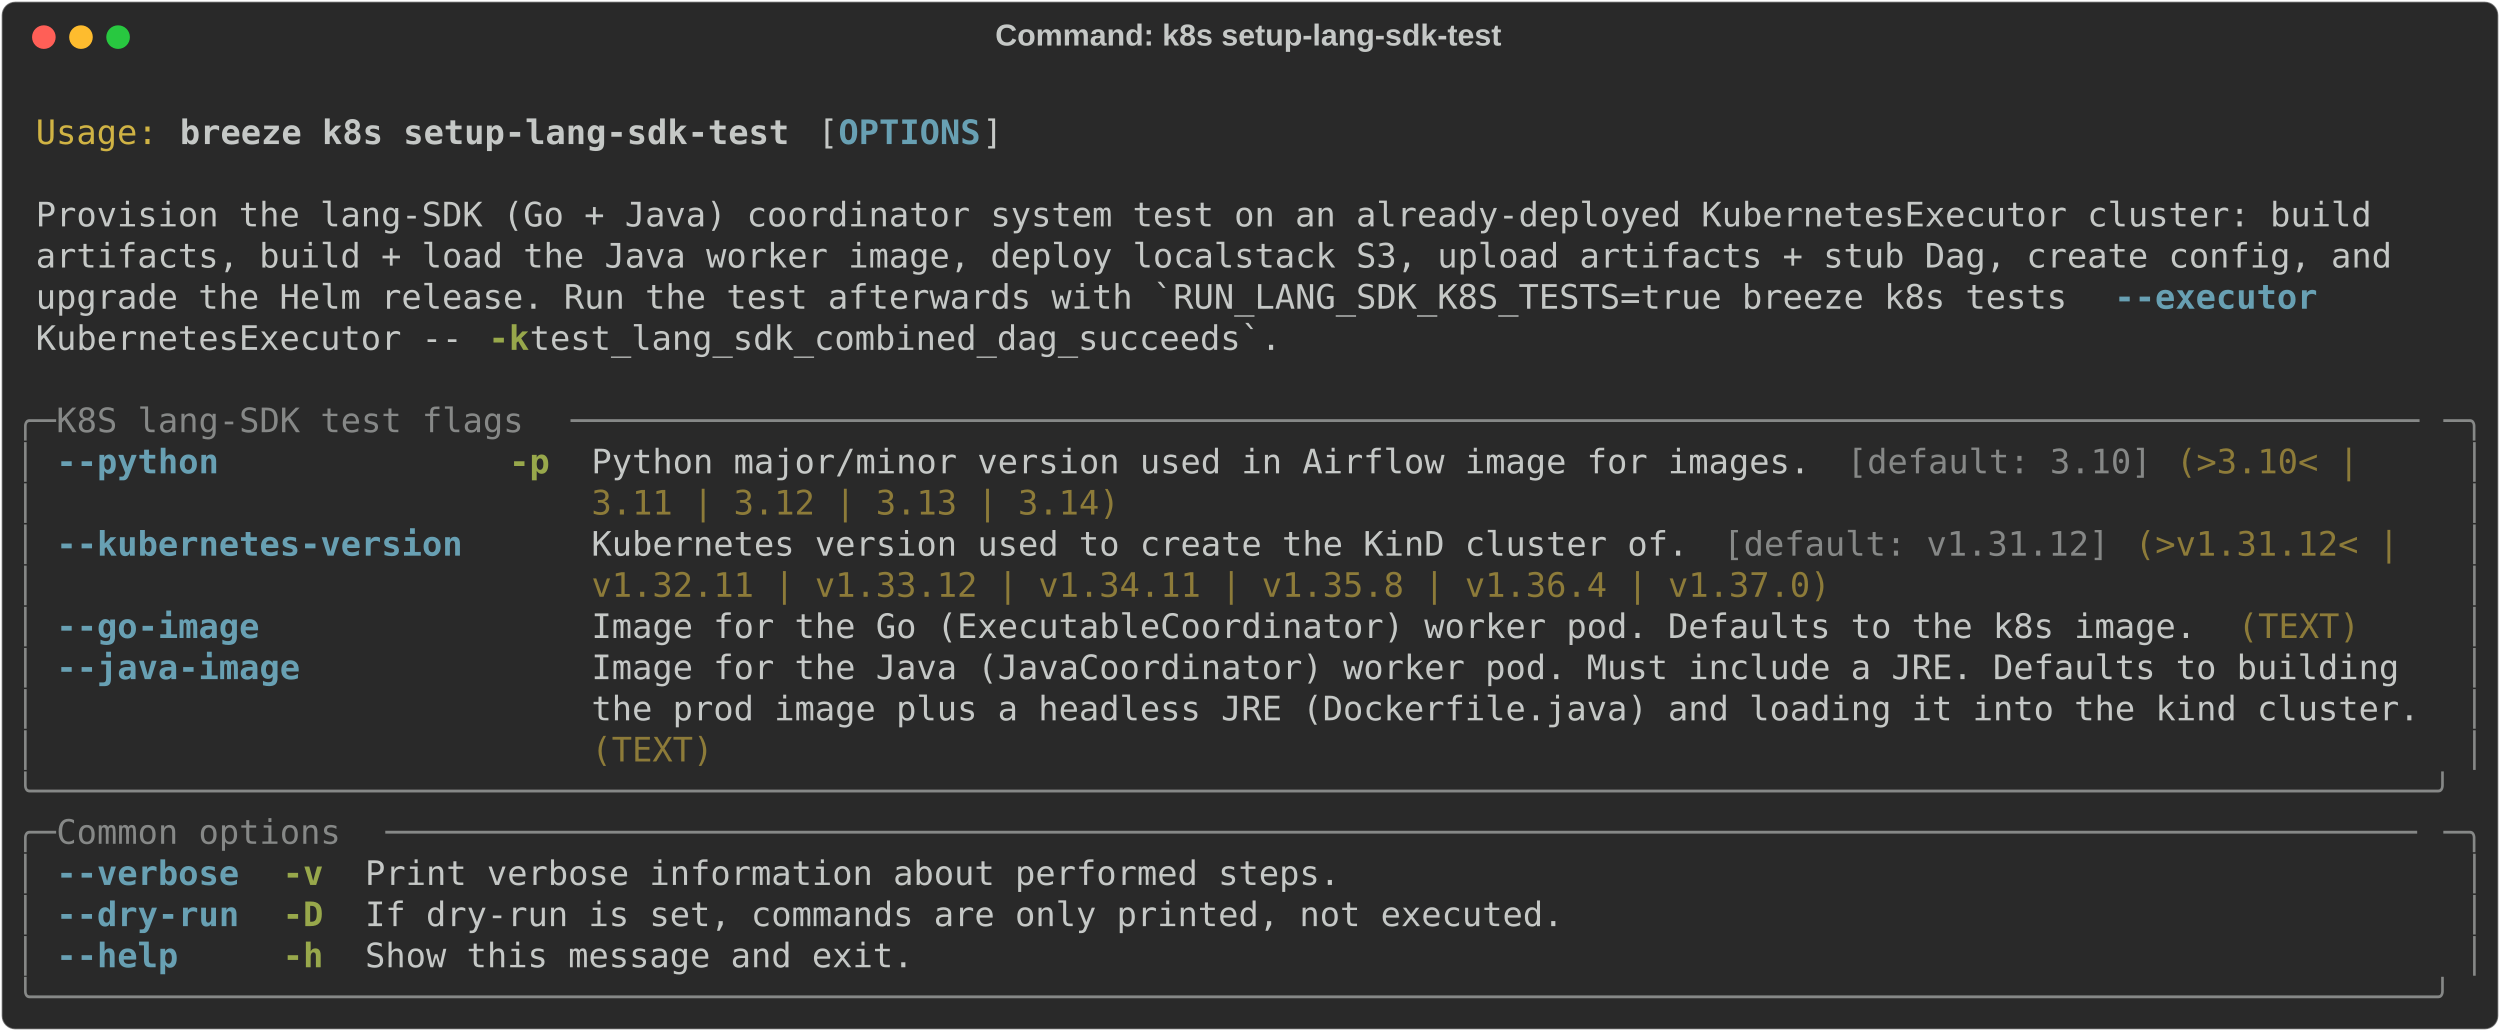
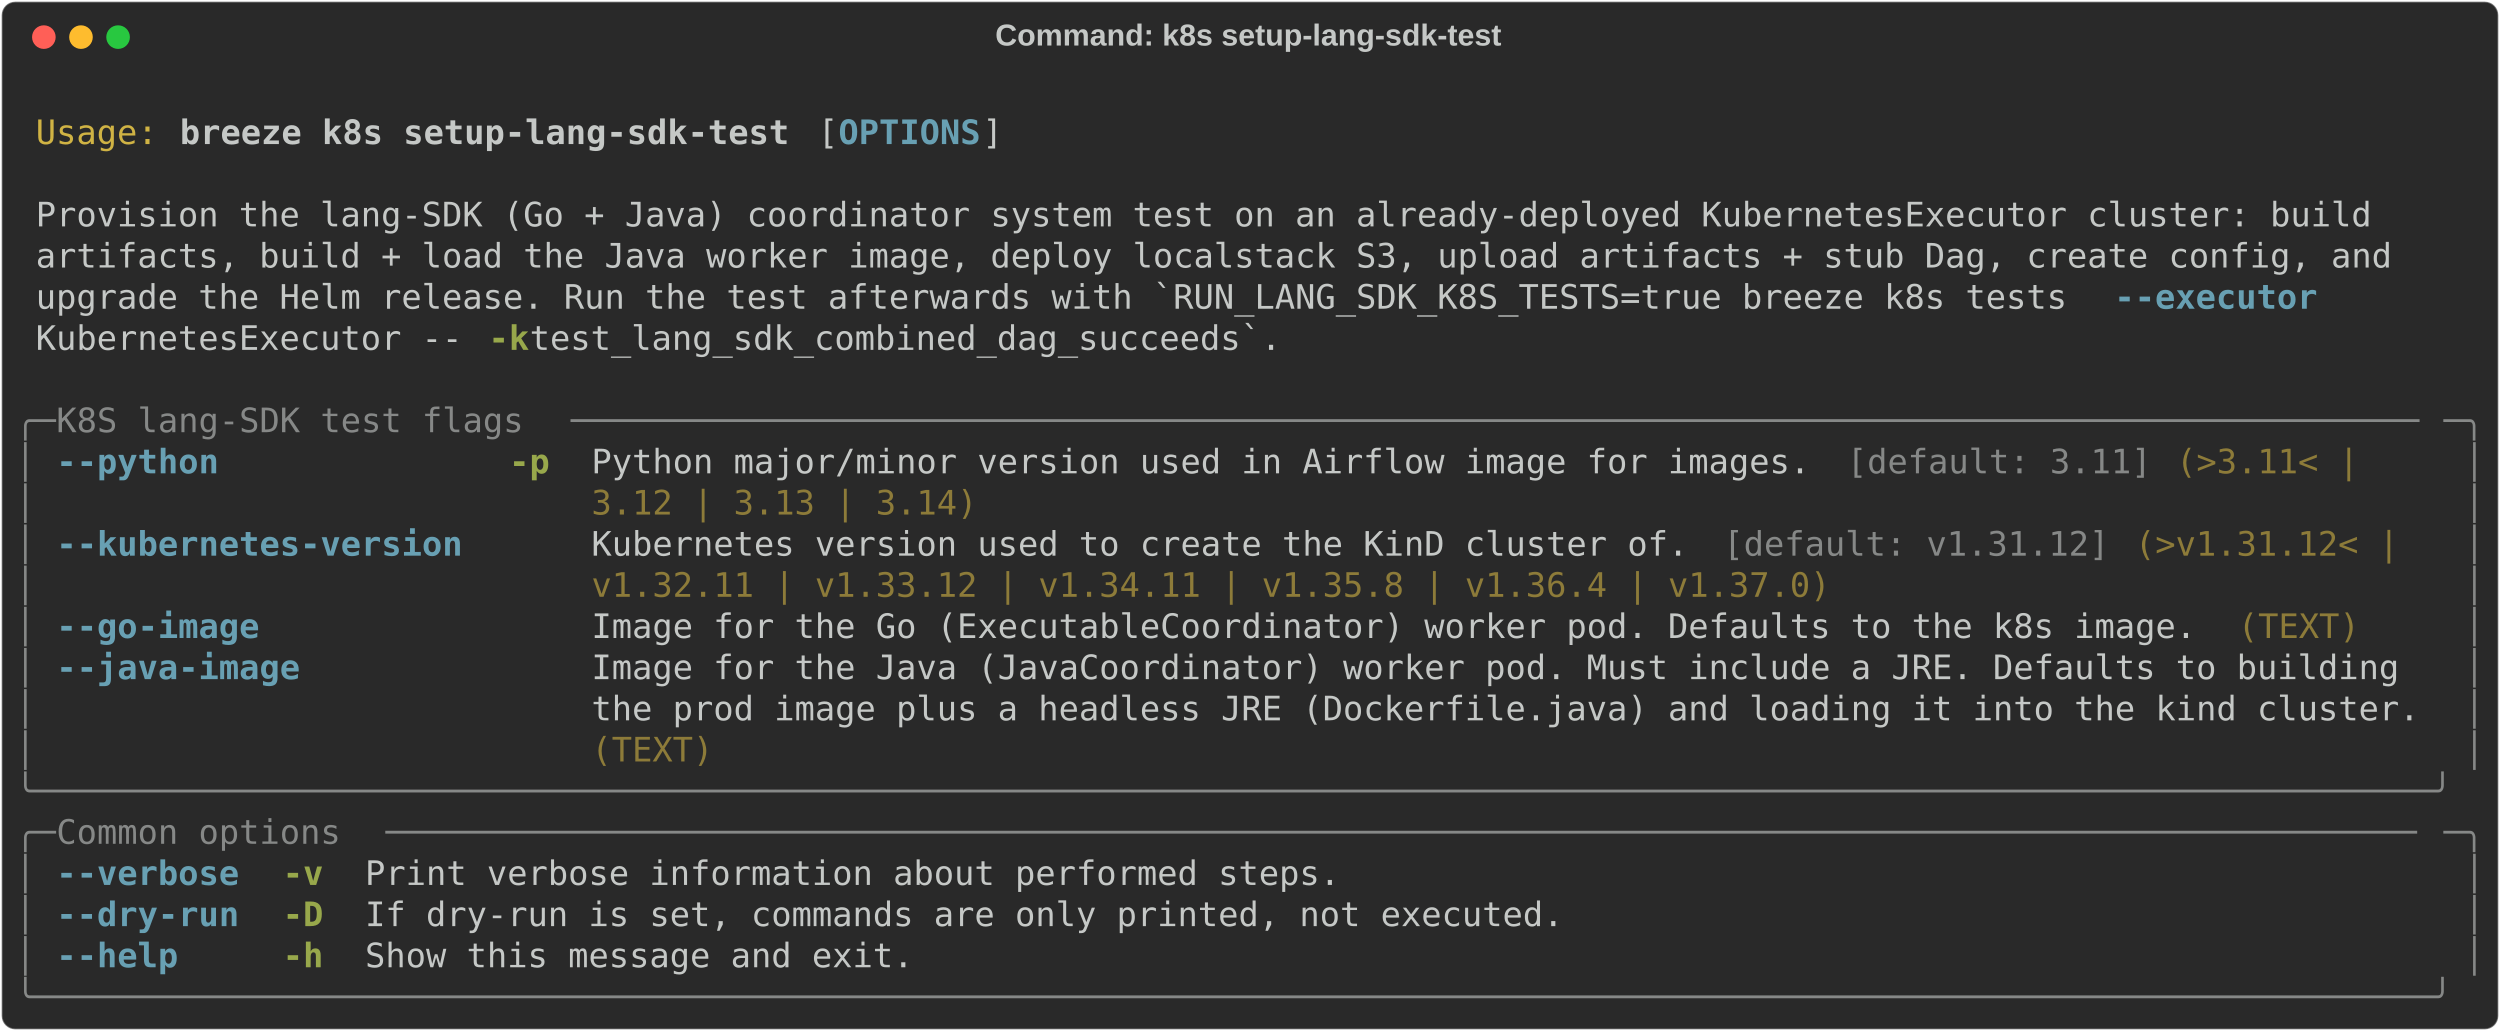
<svg xmlns="http://www.w3.org/2000/svg" class="rich-terminal" viewBox="0 0 1482 611.2">
  <style>

    @font-face {
        font-family: "Fira Code";
        src: local("FiraCode-Regular"),
                url("https://cdnjs.cloudflare.com/ajax/libs/firacode/6.2.0/woff2/FiraCode-Regular.woff2") format("woff2"),
                url("https://cdnjs.cloudflare.com/ajax/libs/firacode/6.2.0/woff/FiraCode-Regular.woff") format("woff");
        font-style: normal;
        font-weight: 400;
    }
    @font-face {
        font-family: "Fira Code";
        src: local("FiraCode-Bold"),
                url("https://cdnjs.cloudflare.com/ajax/libs/firacode/6.2.0/woff2/FiraCode-Bold.woff2") format("woff2"),
                url("https://cdnjs.cloudflare.com/ajax/libs/firacode/6.2.0/woff/FiraCode-Bold.woff") format("woff");
        font-style: bold;
        font-weight: 700;
    }

    .breeze-k8s-setup-lang-sdk-test-matrix {
        font-family: Fira Code, monospace;
        font-size: 20px;
        line-height: 24.4px;
        font-variant-east-asian: full-width;
    }

    .breeze-k8s-setup-lang-sdk-test-title {
        font-size: 18px;
        font-weight: bold;
        font-family: arial;
    }

    .breeze-k8s-setup-lang-sdk-test-r1 { fill: #c5c8c6 }
.breeze-k8s-setup-lang-sdk-test-r2 { fill: #d0b344 }
.breeze-k8s-setup-lang-sdk-test-r3 { fill: #c5c8c6;font-weight: bold }
.breeze-k8s-setup-lang-sdk-test-r4 { fill: #68a0b3;font-weight: bold }
.breeze-k8s-setup-lang-sdk-test-r5 { fill: #98a84b;font-weight: bold }
.breeze-k8s-setup-lang-sdk-test-r6 { fill: #868887 }
.breeze-k8s-setup-lang-sdk-test-r7 { fill: #8d7b39 }
    </style>
  <defs>
    <clipPath id="breeze-k8s-setup-lang-sdk-test-clip-terminal">
      <rect x="0" y="0" width="1463.0" height="560.2" />
    </clipPath>
    <clipPath id="breeze-k8s-setup-lang-sdk-test-line-0">
      <rect x="0" y="1.5" width="1464" height="24.65" />
    </clipPath>
    <clipPath id="breeze-k8s-setup-lang-sdk-test-line-1">
      <rect x="0" y="25.9" width="1464" height="24.65" />
    </clipPath>
    <clipPath id="breeze-k8s-setup-lang-sdk-test-line-2">
      <rect x="0" y="50.3" width="1464" height="24.65" />
    </clipPath>
    <clipPath id="breeze-k8s-setup-lang-sdk-test-line-3">
      <rect x="0" y="74.7" width="1464" height="24.65" />
    </clipPath>
    <clipPath id="breeze-k8s-setup-lang-sdk-test-line-4">
      <rect x="0" y="99.1" width="1464" height="24.65" />
    </clipPath>
    <clipPath id="breeze-k8s-setup-lang-sdk-test-line-5">
      <rect x="0" y="123.5" width="1464" height="24.65" />
    </clipPath>
    <clipPath id="breeze-k8s-setup-lang-sdk-test-line-6">
      <rect x="0" y="147.9" width="1464" height="24.65" />
    </clipPath>
    <clipPath id="breeze-k8s-setup-lang-sdk-test-line-7">
      <rect x="0" y="172.3" width="1464" height="24.65" />
    </clipPath>
    <clipPath id="breeze-k8s-setup-lang-sdk-test-line-8">
      <rect x="0" y="196.7" width="1464" height="24.65" />
    </clipPath>
    <clipPath id="breeze-k8s-setup-lang-sdk-test-line-9">
      <rect x="0" y="221.1" width="1464" height="24.65" />
    </clipPath>
    <clipPath id="breeze-k8s-setup-lang-sdk-test-line-10">
      <rect x="0" y="245.5" width="1464" height="24.65" />
    </clipPath>
    <clipPath id="breeze-k8s-setup-lang-sdk-test-line-11">
      <rect x="0" y="269.9" width="1464" height="24.65" />
    </clipPath>
    <clipPath id="breeze-k8s-setup-lang-sdk-test-line-12">
      <rect x="0" y="294.3" width="1464" height="24.65" />
    </clipPath>
    <clipPath id="breeze-k8s-setup-lang-sdk-test-line-13">
      <rect x="0" y="318.7" width="1464" height="24.65" />
    </clipPath>
    <clipPath id="breeze-k8s-setup-lang-sdk-test-line-14">
      <rect x="0" y="343.1" width="1464" height="24.65" />
    </clipPath>
    <clipPath id="breeze-k8s-setup-lang-sdk-test-line-15">
      <rect x="0" y="367.5" width="1464" height="24.65" />
    </clipPath>
    <clipPath id="breeze-k8s-setup-lang-sdk-test-line-16">
      <rect x="0" y="391.9" width="1464" height="24.65" />
    </clipPath>
    <clipPath id="breeze-k8s-setup-lang-sdk-test-line-17">
      <rect x="0" y="416.3" width="1464" height="24.65" />
    </clipPath>
    <clipPath id="breeze-k8s-setup-lang-sdk-test-line-18">
      <rect x="0" y="440.7" width="1464" height="24.65" />
    </clipPath>
    <clipPath id="breeze-k8s-setup-lang-sdk-test-line-19">
      <rect x="0" y="465.1" width="1464" height="24.65" />
    </clipPath>
    <clipPath id="breeze-k8s-setup-lang-sdk-test-line-20">
      <rect x="0" y="489.5" width="1464" height="24.65" />
    </clipPath>
    <clipPath id="breeze-k8s-setup-lang-sdk-test-line-21">
      <rect x="0" y="513.9" width="1464" height="24.65" />
    </clipPath>
  </defs>
  <rect fill="#292929" stroke="rgba(255,255,255,0.35)" stroke-width="1" x="1" y="1" width="1480" height="609.2" rx="8" />
  <text class="breeze-k8s-setup-lang-sdk-test-title" fill="#c5c8c6" text-anchor="middle" x="740" y="27">Command: k8s setup-lang-sdk-test</text>
  <g transform="translate(26,22)">
    <circle cx="0" cy="0" r="7" fill="#ff5f57" />
    <circle cx="22" cy="0" r="7" fill="#febc2e" />
    <circle cx="44" cy="0" r="7" fill="#28c840" />
  </g>
  <g transform="translate(9, 41)" clip-path="url(#breeze-k8s-setup-lang-sdk-test-clip-terminal)">
    <g class="breeze-k8s-setup-lang-sdk-test-matrix">
      <text class="breeze-k8s-setup-lang-sdk-test-r1" x="1464" y="20" textLength="12.2" clip-path="url(#breeze-k8s-setup-lang-sdk-test-line-0)">
</text>
      <text class="breeze-k8s-setup-lang-sdk-test-r2" x="12.2" y="44.4" textLength="73.2" clip-path="url(#breeze-k8s-setup-lang-sdk-test-line-1)">Usage:</text>
      <text class="breeze-k8s-setup-lang-sdk-test-r3" x="97.6" y="44.4" textLength="366" clip-path="url(#breeze-k8s-setup-lang-sdk-test-line-1)">breeze k8s setup-lang-sdk-test</text>
      <text class="breeze-k8s-setup-lang-sdk-test-r1" x="475.8" y="44.4" textLength="12.2" clip-path="url(#breeze-k8s-setup-lang-sdk-test-line-1)">[</text>
      <text class="breeze-k8s-setup-lang-sdk-test-r4" x="488" y="44.4" textLength="85.4" clip-path="url(#breeze-k8s-setup-lang-sdk-test-line-1)">OPTIONS</text>
      <text class="breeze-k8s-setup-lang-sdk-test-r1" x="573.4" y="44.4" textLength="12.2" clip-path="url(#breeze-k8s-setup-lang-sdk-test-line-1)">]</text>
      <text class="breeze-k8s-setup-lang-sdk-test-r1" x="1464" y="44.4" textLength="12.2" clip-path="url(#breeze-k8s-setup-lang-sdk-test-line-1)">
</text>
      <text class="breeze-k8s-setup-lang-sdk-test-r1" x="1464" y="68.8" textLength="12.2" clip-path="url(#breeze-k8s-setup-lang-sdk-test-line-2)">
</text>
      <text class="breeze-k8s-setup-lang-sdk-test-r1" x="12.2" y="93.2" textLength="1415.2" clip-path="url(#breeze-k8s-setup-lang-sdk-test-line-3)">Provision the lang-SDK (Go + Java) coordinator system test on an already-deployed KubernetesExecutor cluster: build </text>
      <text class="breeze-k8s-setup-lang-sdk-test-r1" x="1464" y="93.2" textLength="12.2" clip-path="url(#breeze-k8s-setup-lang-sdk-test-line-3)">
</text>
      <text class="breeze-k8s-setup-lang-sdk-test-r1" x="12.2" y="117.6" textLength="1427.4" clip-path="url(#breeze-k8s-setup-lang-sdk-test-line-4)">artifacts, build + load the Java worker image, deploy localstack S3, upload artifacts + stub Dag, create config, and </text>
      <text class="breeze-k8s-setup-lang-sdk-test-r1" x="1464" y="117.6" textLength="12.2" clip-path="url(#breeze-k8s-setup-lang-sdk-test-line-4)">
</text>
      <text class="breeze-k8s-setup-lang-sdk-test-r1" x="12.2" y="142" textLength="1232.2" clip-path="url(#breeze-k8s-setup-lang-sdk-test-line-5)">upgrade the Helm release. Run the test afterwards with `RUN_LANG_SDK_K8S_TESTS=true breeze k8s tests </text>
      <text class="breeze-k8s-setup-lang-sdk-test-r4" x="1244.4" y="142" textLength="122" clip-path="url(#breeze-k8s-setup-lang-sdk-test-line-5)">--executor</text>
      <text class="breeze-k8s-setup-lang-sdk-test-r1" x="1464" y="142" textLength="12.2" clip-path="url(#breeze-k8s-setup-lang-sdk-test-line-5)">
</text>
      <text class="breeze-k8s-setup-lang-sdk-test-r1" x="12.2" y="166.4" textLength="268.4" clip-path="url(#breeze-k8s-setup-lang-sdk-test-line-6)">KubernetesExecutor -- </text>
      <text class="breeze-k8s-setup-lang-sdk-test-r5" x="280.6" y="166.4" textLength="24.4" clip-path="url(#breeze-k8s-setup-lang-sdk-test-line-6)">-k</text>
      <text class="breeze-k8s-setup-lang-sdk-test-r1" x="305" y="166.4" textLength="463.6" clip-path="url(#breeze-k8s-setup-lang-sdk-test-line-6)"> test_lang_sdk_combined_dag_succeeds`.</text>
      <text class="breeze-k8s-setup-lang-sdk-test-r1" x="1464" y="166.4" textLength="12.2" clip-path="url(#breeze-k8s-setup-lang-sdk-test-line-6)">
</text>
      <text class="breeze-k8s-setup-lang-sdk-test-r1" x="1464" y="190.8" textLength="12.2" clip-path="url(#breeze-k8s-setup-lang-sdk-test-line-7)">
</text>
      <text class="breeze-k8s-setup-lang-sdk-test-r6" x="0" y="215.2" textLength="24.4" clip-path="url(#breeze-k8s-setup-lang-sdk-test-line-8)">╭─</text>
      <text class="breeze-k8s-setup-lang-sdk-test-r6" x="24.4" y="215.2" textLength="305" clip-path="url(#breeze-k8s-setup-lang-sdk-test-line-8)"> K8S lang-SDK test flags </text>
      <text class="breeze-k8s-setup-lang-sdk-test-r6" x="329.4" y="215.2" textLength="1110.2" clip-path="url(#breeze-k8s-setup-lang-sdk-test-line-8)">───────────────────────────────────────────────────────────────────────────────────────────</text>
      <text class="breeze-k8s-setup-lang-sdk-test-r6" x="1439.6" y="215.2" textLength="24.4" clip-path="url(#breeze-k8s-setup-lang-sdk-test-line-8)">─╮</text>
      <text class="breeze-k8s-setup-lang-sdk-test-r1" x="1464" y="215.2" textLength="12.2" clip-path="url(#breeze-k8s-setup-lang-sdk-test-line-8)">
</text>
      <text class="breeze-k8s-setup-lang-sdk-test-r6" x="0" y="239.6" textLength="12.2" clip-path="url(#breeze-k8s-setup-lang-sdk-test-line-9)">│</text>
      <text class="breeze-k8s-setup-lang-sdk-test-r4" x="24.4" y="239.6" textLength="244" clip-path="url(#breeze-k8s-setup-lang-sdk-test-line-9)">--python            </text>
      <text class="breeze-k8s-setup-lang-sdk-test-r5" x="292.8" y="239.6" textLength="24.4" clip-path="url(#breeze-k8s-setup-lang-sdk-test-line-9)">-p</text>
      <text class="breeze-k8s-setup-lang-sdk-test-r1" x="341.6" y="239.6" textLength="744.2" clip-path="url(#breeze-k8s-setup-lang-sdk-test-line-9)">Python major/minor version used in Airflow image for images. </text>
-       <text class="breeze-k8s-setup-lang-sdk-test-r6" x="1085.8" y="239.6" textLength="183" clip-path="url(#breeze-k8s-setup-lang-sdk-test-line-9)">[default: 3.10]</text>
-       <text class="breeze-k8s-setup-lang-sdk-test-r7" x="1281" y="239.6" textLength="122" clip-path="url(#breeze-k8s-setup-lang-sdk-test-line-9)">(&gt;3.10&lt; | </text>
+       <text class="breeze-k8s-setup-lang-sdk-test-r6" x="1085.8" y="239.6" textLength="183" clip-path="url(#breeze-k8s-setup-lang-sdk-test-line-9)">[default: 3.11]</text>
+       <text class="breeze-k8s-setup-lang-sdk-test-r7" x="1281" y="239.6" textLength="122" clip-path="url(#breeze-k8s-setup-lang-sdk-test-line-9)">(&gt;3.11&lt; | </text>
      <text class="breeze-k8s-setup-lang-sdk-test-r6" x="1451.8" y="239.6" textLength="12.2" clip-path="url(#breeze-k8s-setup-lang-sdk-test-line-9)">│</text>
      <text class="breeze-k8s-setup-lang-sdk-test-r1" x="1464" y="239.6" textLength="12.2" clip-path="url(#breeze-k8s-setup-lang-sdk-test-line-9)">
</text>
      <text class="breeze-k8s-setup-lang-sdk-test-r6" x="0" y="264" textLength="12.2" clip-path="url(#breeze-k8s-setup-lang-sdk-test-line-10)">│</text>
-       <text class="breeze-k8s-setup-lang-sdk-test-r7" x="341.6" y="264" textLength="317.2" clip-path="url(#breeze-k8s-setup-lang-sdk-test-line-10)">3.11 | 3.12 | 3.13 | 3.14)</text>
+       <text class="breeze-k8s-setup-lang-sdk-test-r7" x="341.6" y="264" textLength="231.8" clip-path="url(#breeze-k8s-setup-lang-sdk-test-line-10)">3.12 | 3.13 | 3.14)</text>
      <text class="breeze-k8s-setup-lang-sdk-test-r6" x="1451.8" y="264" textLength="12.2" clip-path="url(#breeze-k8s-setup-lang-sdk-test-line-10)">│</text>
      <text class="breeze-k8s-setup-lang-sdk-test-r1" x="1464" y="264" textLength="12.2" clip-path="url(#breeze-k8s-setup-lang-sdk-test-line-10)">
</text>
      <text class="breeze-k8s-setup-lang-sdk-test-r6" x="0" y="288.4" textLength="12.2" clip-path="url(#breeze-k8s-setup-lang-sdk-test-line-11)">│</text>
      <text class="breeze-k8s-setup-lang-sdk-test-r4" x="24.4" y="288.4" textLength="244" clip-path="url(#breeze-k8s-setup-lang-sdk-test-line-11)">--kubernetes-version</text>
      <text class="breeze-k8s-setup-lang-sdk-test-r1" x="341.6" y="288.4" textLength="671" clip-path="url(#breeze-k8s-setup-lang-sdk-test-line-11)">Kubernetes version used to create the KinD cluster of. </text>
      <text class="breeze-k8s-setup-lang-sdk-test-r6" x="1012.6" y="288.4" textLength="231.8" clip-path="url(#breeze-k8s-setup-lang-sdk-test-line-11)">[default: v1.31.12]</text>
      <text class="breeze-k8s-setup-lang-sdk-test-r7" x="1256.6" y="288.4" textLength="170.8" clip-path="url(#breeze-k8s-setup-lang-sdk-test-line-11)">(&gt;v1.31.12&lt; | </text>
      <text class="breeze-k8s-setup-lang-sdk-test-r6" x="1451.8" y="288.4" textLength="12.2" clip-path="url(#breeze-k8s-setup-lang-sdk-test-line-11)">│</text>
      <text class="breeze-k8s-setup-lang-sdk-test-r1" x="1464" y="288.4" textLength="12.2" clip-path="url(#breeze-k8s-setup-lang-sdk-test-line-11)">
</text>
      <text class="breeze-k8s-setup-lang-sdk-test-r6" x="0" y="312.8" textLength="12.2" clip-path="url(#breeze-k8s-setup-lang-sdk-test-line-12)">│</text>
      <text class="breeze-k8s-setup-lang-sdk-test-r7" x="341.6" y="312.8" textLength="744.2" clip-path="url(#breeze-k8s-setup-lang-sdk-test-line-12)">v1.32.11 | v1.33.12 | v1.34.11 | v1.35.8 | v1.36.4 | v1.37.0)</text>
      <text class="breeze-k8s-setup-lang-sdk-test-r6" x="1451.8" y="312.8" textLength="12.2" clip-path="url(#breeze-k8s-setup-lang-sdk-test-line-12)">│</text>
      <text class="breeze-k8s-setup-lang-sdk-test-r1" x="1464" y="312.8" textLength="12.2" clip-path="url(#breeze-k8s-setup-lang-sdk-test-line-12)">
</text>
      <text class="breeze-k8s-setup-lang-sdk-test-r6" x="0" y="337.2" textLength="12.2" clip-path="url(#breeze-k8s-setup-lang-sdk-test-line-13)">│</text>
      <text class="breeze-k8s-setup-lang-sdk-test-r4" x="24.4" y="337.2" textLength="244" clip-path="url(#breeze-k8s-setup-lang-sdk-test-line-13)">--go-image          </text>
      <text class="breeze-k8s-setup-lang-sdk-test-r1" x="341.6" y="337.2" textLength="976" clip-path="url(#breeze-k8s-setup-lang-sdk-test-line-13)">Image for the Go (ExecutableCoordinator) worker pod. Defaults to the k8s image. </text>
      <text class="breeze-k8s-setup-lang-sdk-test-r7" x="1317.6" y="337.2" textLength="73.2" clip-path="url(#breeze-k8s-setup-lang-sdk-test-line-13)">(TEXT)</text>
      <text class="breeze-k8s-setup-lang-sdk-test-r6" x="1451.8" y="337.2" textLength="12.2" clip-path="url(#breeze-k8s-setup-lang-sdk-test-line-13)">│</text>
      <text class="breeze-k8s-setup-lang-sdk-test-r1" x="1464" y="337.2" textLength="12.2" clip-path="url(#breeze-k8s-setup-lang-sdk-test-line-13)">
</text>
      <text class="breeze-k8s-setup-lang-sdk-test-r6" x="0" y="361.6" textLength="12.2" clip-path="url(#breeze-k8s-setup-lang-sdk-test-line-14)">│</text>
      <text class="breeze-k8s-setup-lang-sdk-test-r4" x="24.4" y="361.6" textLength="244" clip-path="url(#breeze-k8s-setup-lang-sdk-test-line-14)">--java-image        </text>
      <text class="breeze-k8s-setup-lang-sdk-test-r1" x="341.6" y="361.6" textLength="1098" clip-path="url(#breeze-k8s-setup-lang-sdk-test-line-14)">Image for the Java (JavaCoordinator) worker pod. Must include a JRE. Defaults to building </text>
      <text class="breeze-k8s-setup-lang-sdk-test-r6" x="1451.8" y="361.6" textLength="12.2" clip-path="url(#breeze-k8s-setup-lang-sdk-test-line-14)">│</text>
      <text class="breeze-k8s-setup-lang-sdk-test-r1" x="1464" y="361.6" textLength="12.2" clip-path="url(#breeze-k8s-setup-lang-sdk-test-line-14)">
</text>
      <text class="breeze-k8s-setup-lang-sdk-test-r6" x="0" y="386" textLength="12.2" clip-path="url(#breeze-k8s-setup-lang-sdk-test-line-15)">│</text>
      <text class="breeze-k8s-setup-lang-sdk-test-r1" x="341.6" y="386" textLength="1098" clip-path="url(#breeze-k8s-setup-lang-sdk-test-line-15)">the prod image plus a headless JRE (Dockerfile.java) and loading it into the kind cluster.</text>
      <text class="breeze-k8s-setup-lang-sdk-test-r6" x="1451.8" y="386" textLength="12.2" clip-path="url(#breeze-k8s-setup-lang-sdk-test-line-15)">│</text>
      <text class="breeze-k8s-setup-lang-sdk-test-r1" x="1464" y="386" textLength="12.2" clip-path="url(#breeze-k8s-setup-lang-sdk-test-line-15)">
</text>
      <text class="breeze-k8s-setup-lang-sdk-test-r6" x="0" y="410.4" textLength="12.2" clip-path="url(#breeze-k8s-setup-lang-sdk-test-line-16)">│</text>
      <text class="breeze-k8s-setup-lang-sdk-test-r7" x="341.6" y="410.4" textLength="73.2" clip-path="url(#breeze-k8s-setup-lang-sdk-test-line-16)">(TEXT)</text>
      <text class="breeze-k8s-setup-lang-sdk-test-r6" x="1451.8" y="410.4" textLength="12.2" clip-path="url(#breeze-k8s-setup-lang-sdk-test-line-16)">│</text>
      <text class="breeze-k8s-setup-lang-sdk-test-r1" x="1464" y="410.4" textLength="12.2" clip-path="url(#breeze-k8s-setup-lang-sdk-test-line-16)">
</text>
      <text class="breeze-k8s-setup-lang-sdk-test-r6" x="0" y="434.8" textLength="1464" clip-path="url(#breeze-k8s-setup-lang-sdk-test-line-17)">╰──────────────────────────────────────────────────────────────────────────────────────────────────────────────────────╯</text>
      <text class="breeze-k8s-setup-lang-sdk-test-r1" x="1464" y="434.8" textLength="12.2" clip-path="url(#breeze-k8s-setup-lang-sdk-test-line-17)">
</text>
      <text class="breeze-k8s-setup-lang-sdk-test-r6" x="0" y="459.2" textLength="24.4" clip-path="url(#breeze-k8s-setup-lang-sdk-test-line-18)">╭─</text>
      <text class="breeze-k8s-setup-lang-sdk-test-r6" x="24.4" y="459.2" textLength="195.2" clip-path="url(#breeze-k8s-setup-lang-sdk-test-line-18)"> Common options </text>
      <text class="breeze-k8s-setup-lang-sdk-test-r6" x="219.6" y="459.2" textLength="1220" clip-path="url(#breeze-k8s-setup-lang-sdk-test-line-18)">────────────────────────────────────────────────────────────────────────────────────────────────────</text>
      <text class="breeze-k8s-setup-lang-sdk-test-r6" x="1439.6" y="459.2" textLength="24.4" clip-path="url(#breeze-k8s-setup-lang-sdk-test-line-18)">─╮</text>
      <text class="breeze-k8s-setup-lang-sdk-test-r1" x="1464" y="459.2" textLength="12.2" clip-path="url(#breeze-k8s-setup-lang-sdk-test-line-18)">
</text>
      <text class="breeze-k8s-setup-lang-sdk-test-r6" x="0" y="483.6" textLength="12.2" clip-path="url(#breeze-k8s-setup-lang-sdk-test-line-19)">│</text>
      <text class="breeze-k8s-setup-lang-sdk-test-r4" x="24.4" y="483.6" textLength="109.8" clip-path="url(#breeze-k8s-setup-lang-sdk-test-line-19)">--verbose</text>
      <text class="breeze-k8s-setup-lang-sdk-test-r5" x="158.6" y="483.6" textLength="24.4" clip-path="url(#breeze-k8s-setup-lang-sdk-test-line-19)">-v</text>
      <text class="breeze-k8s-setup-lang-sdk-test-r1" x="207.4" y="483.6" textLength="585.6" clip-path="url(#breeze-k8s-setup-lang-sdk-test-line-19)">Print verbose information about performed steps.</text>
      <text class="breeze-k8s-setup-lang-sdk-test-r6" x="1451.8" y="483.6" textLength="12.2" clip-path="url(#breeze-k8s-setup-lang-sdk-test-line-19)">│</text>
      <text class="breeze-k8s-setup-lang-sdk-test-r1" x="1464" y="483.6" textLength="12.2" clip-path="url(#breeze-k8s-setup-lang-sdk-test-line-19)">
</text>
      <text class="breeze-k8s-setup-lang-sdk-test-r6" x="0" y="508" textLength="12.2" clip-path="url(#breeze-k8s-setup-lang-sdk-test-line-20)">│</text>
      <text class="breeze-k8s-setup-lang-sdk-test-r4" x="24.4" y="508" textLength="109.8" clip-path="url(#breeze-k8s-setup-lang-sdk-test-line-20)">--dry-run</text>
      <text class="breeze-k8s-setup-lang-sdk-test-r5" x="158.6" y="508" textLength="24.4" clip-path="url(#breeze-k8s-setup-lang-sdk-test-line-20)">-D</text>
      <text class="breeze-k8s-setup-lang-sdk-test-r1" x="207.4" y="508" textLength="719.8" clip-path="url(#breeze-k8s-setup-lang-sdk-test-line-20)">If dry-run is set, commands are only printed, not executed.</text>
      <text class="breeze-k8s-setup-lang-sdk-test-r6" x="1451.8" y="508" textLength="12.2" clip-path="url(#breeze-k8s-setup-lang-sdk-test-line-20)">│</text>
      <text class="breeze-k8s-setup-lang-sdk-test-r1" x="1464" y="508" textLength="12.2" clip-path="url(#breeze-k8s-setup-lang-sdk-test-line-20)">
</text>
      <text class="breeze-k8s-setup-lang-sdk-test-r6" x="0" y="532.4" textLength="12.2" clip-path="url(#breeze-k8s-setup-lang-sdk-test-line-21)">│</text>
      <text class="breeze-k8s-setup-lang-sdk-test-r4" x="24.4" y="532.4" textLength="109.8" clip-path="url(#breeze-k8s-setup-lang-sdk-test-line-21)">--help   </text>
      <text class="breeze-k8s-setup-lang-sdk-test-r5" x="158.6" y="532.4" textLength="24.4" clip-path="url(#breeze-k8s-setup-lang-sdk-test-line-21)">-h</text>
      <text class="breeze-k8s-setup-lang-sdk-test-r1" x="207.4" y="532.4" textLength="329.4" clip-path="url(#breeze-k8s-setup-lang-sdk-test-line-21)">Show this message and exit.</text>
      <text class="breeze-k8s-setup-lang-sdk-test-r6" x="1451.8" y="532.4" textLength="12.2" clip-path="url(#breeze-k8s-setup-lang-sdk-test-line-21)">│</text>
      <text class="breeze-k8s-setup-lang-sdk-test-r1" x="1464" y="532.4" textLength="12.2" clip-path="url(#breeze-k8s-setup-lang-sdk-test-line-21)">
</text>
      <text class="breeze-k8s-setup-lang-sdk-test-r6" x="0" y="556.8" textLength="1464" clip-path="url(#breeze-k8s-setup-lang-sdk-test-line-22)">╰──────────────────────────────────────────────────────────────────────────────────────────────────────────────────────╯</text>
      <text class="breeze-k8s-setup-lang-sdk-test-r1" x="1464" y="556.8" textLength="12.2" clip-path="url(#breeze-k8s-setup-lang-sdk-test-line-22)">
</text>
    </g>
  </g>
</svg>
